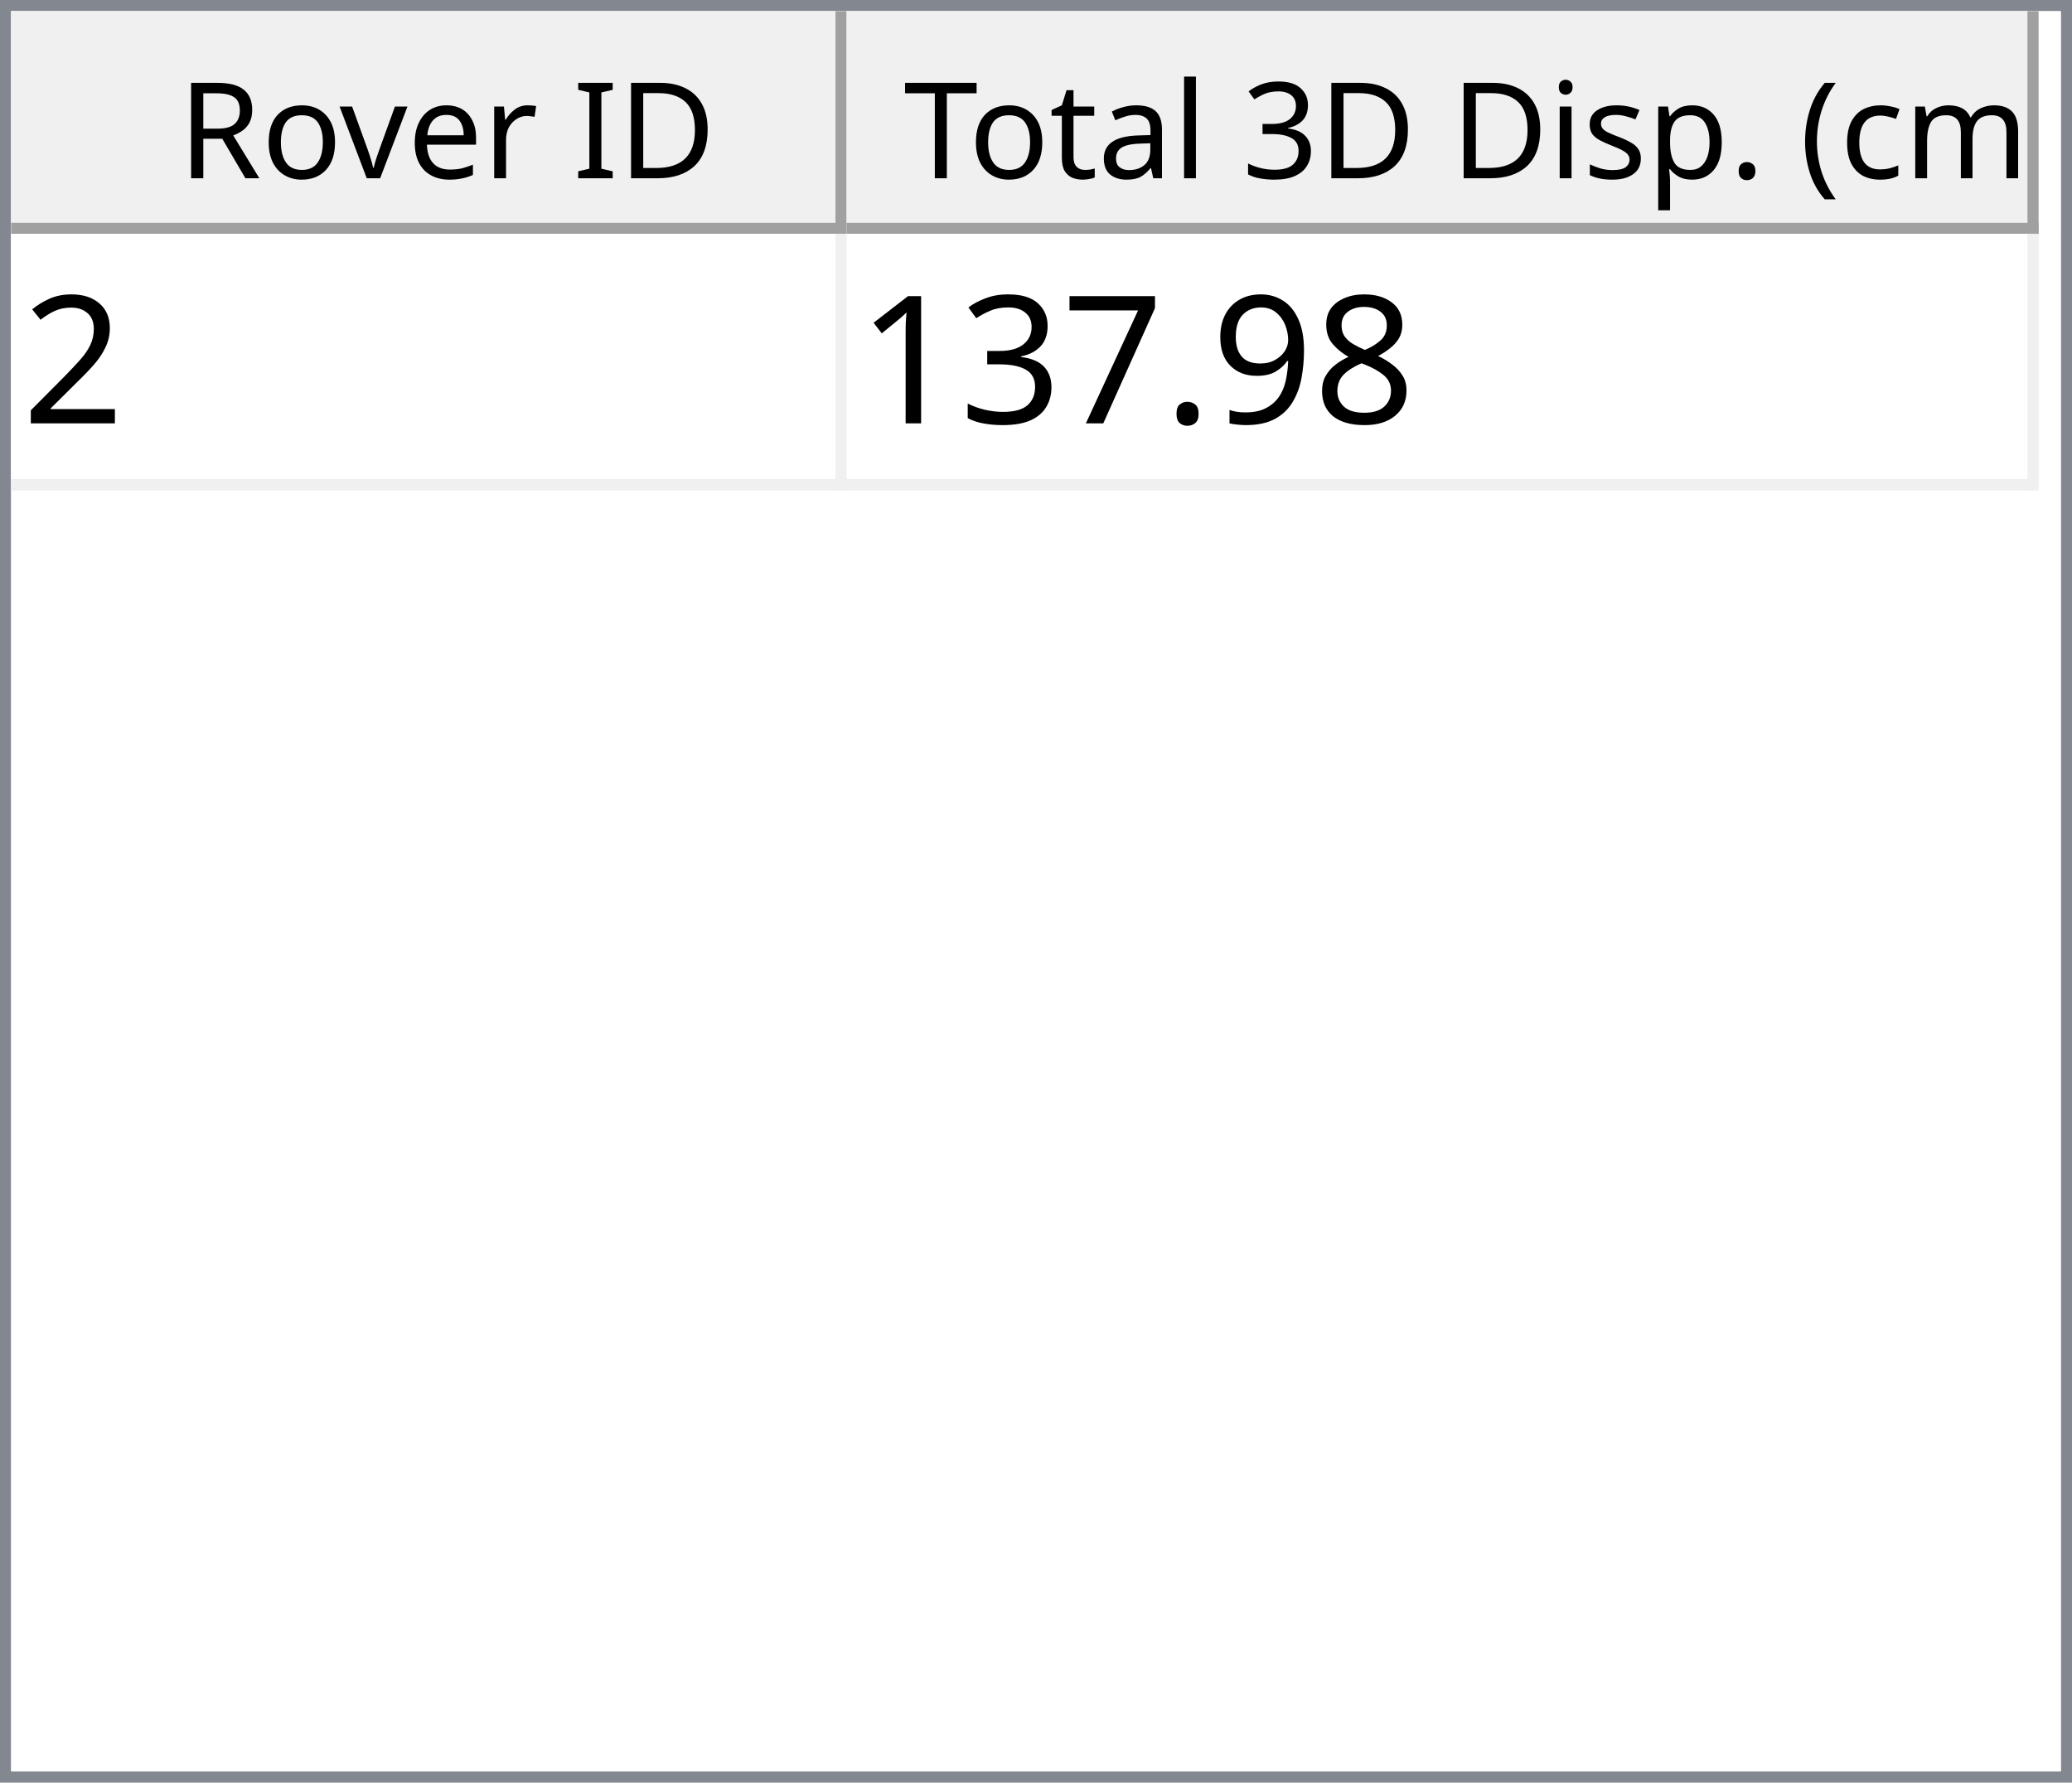
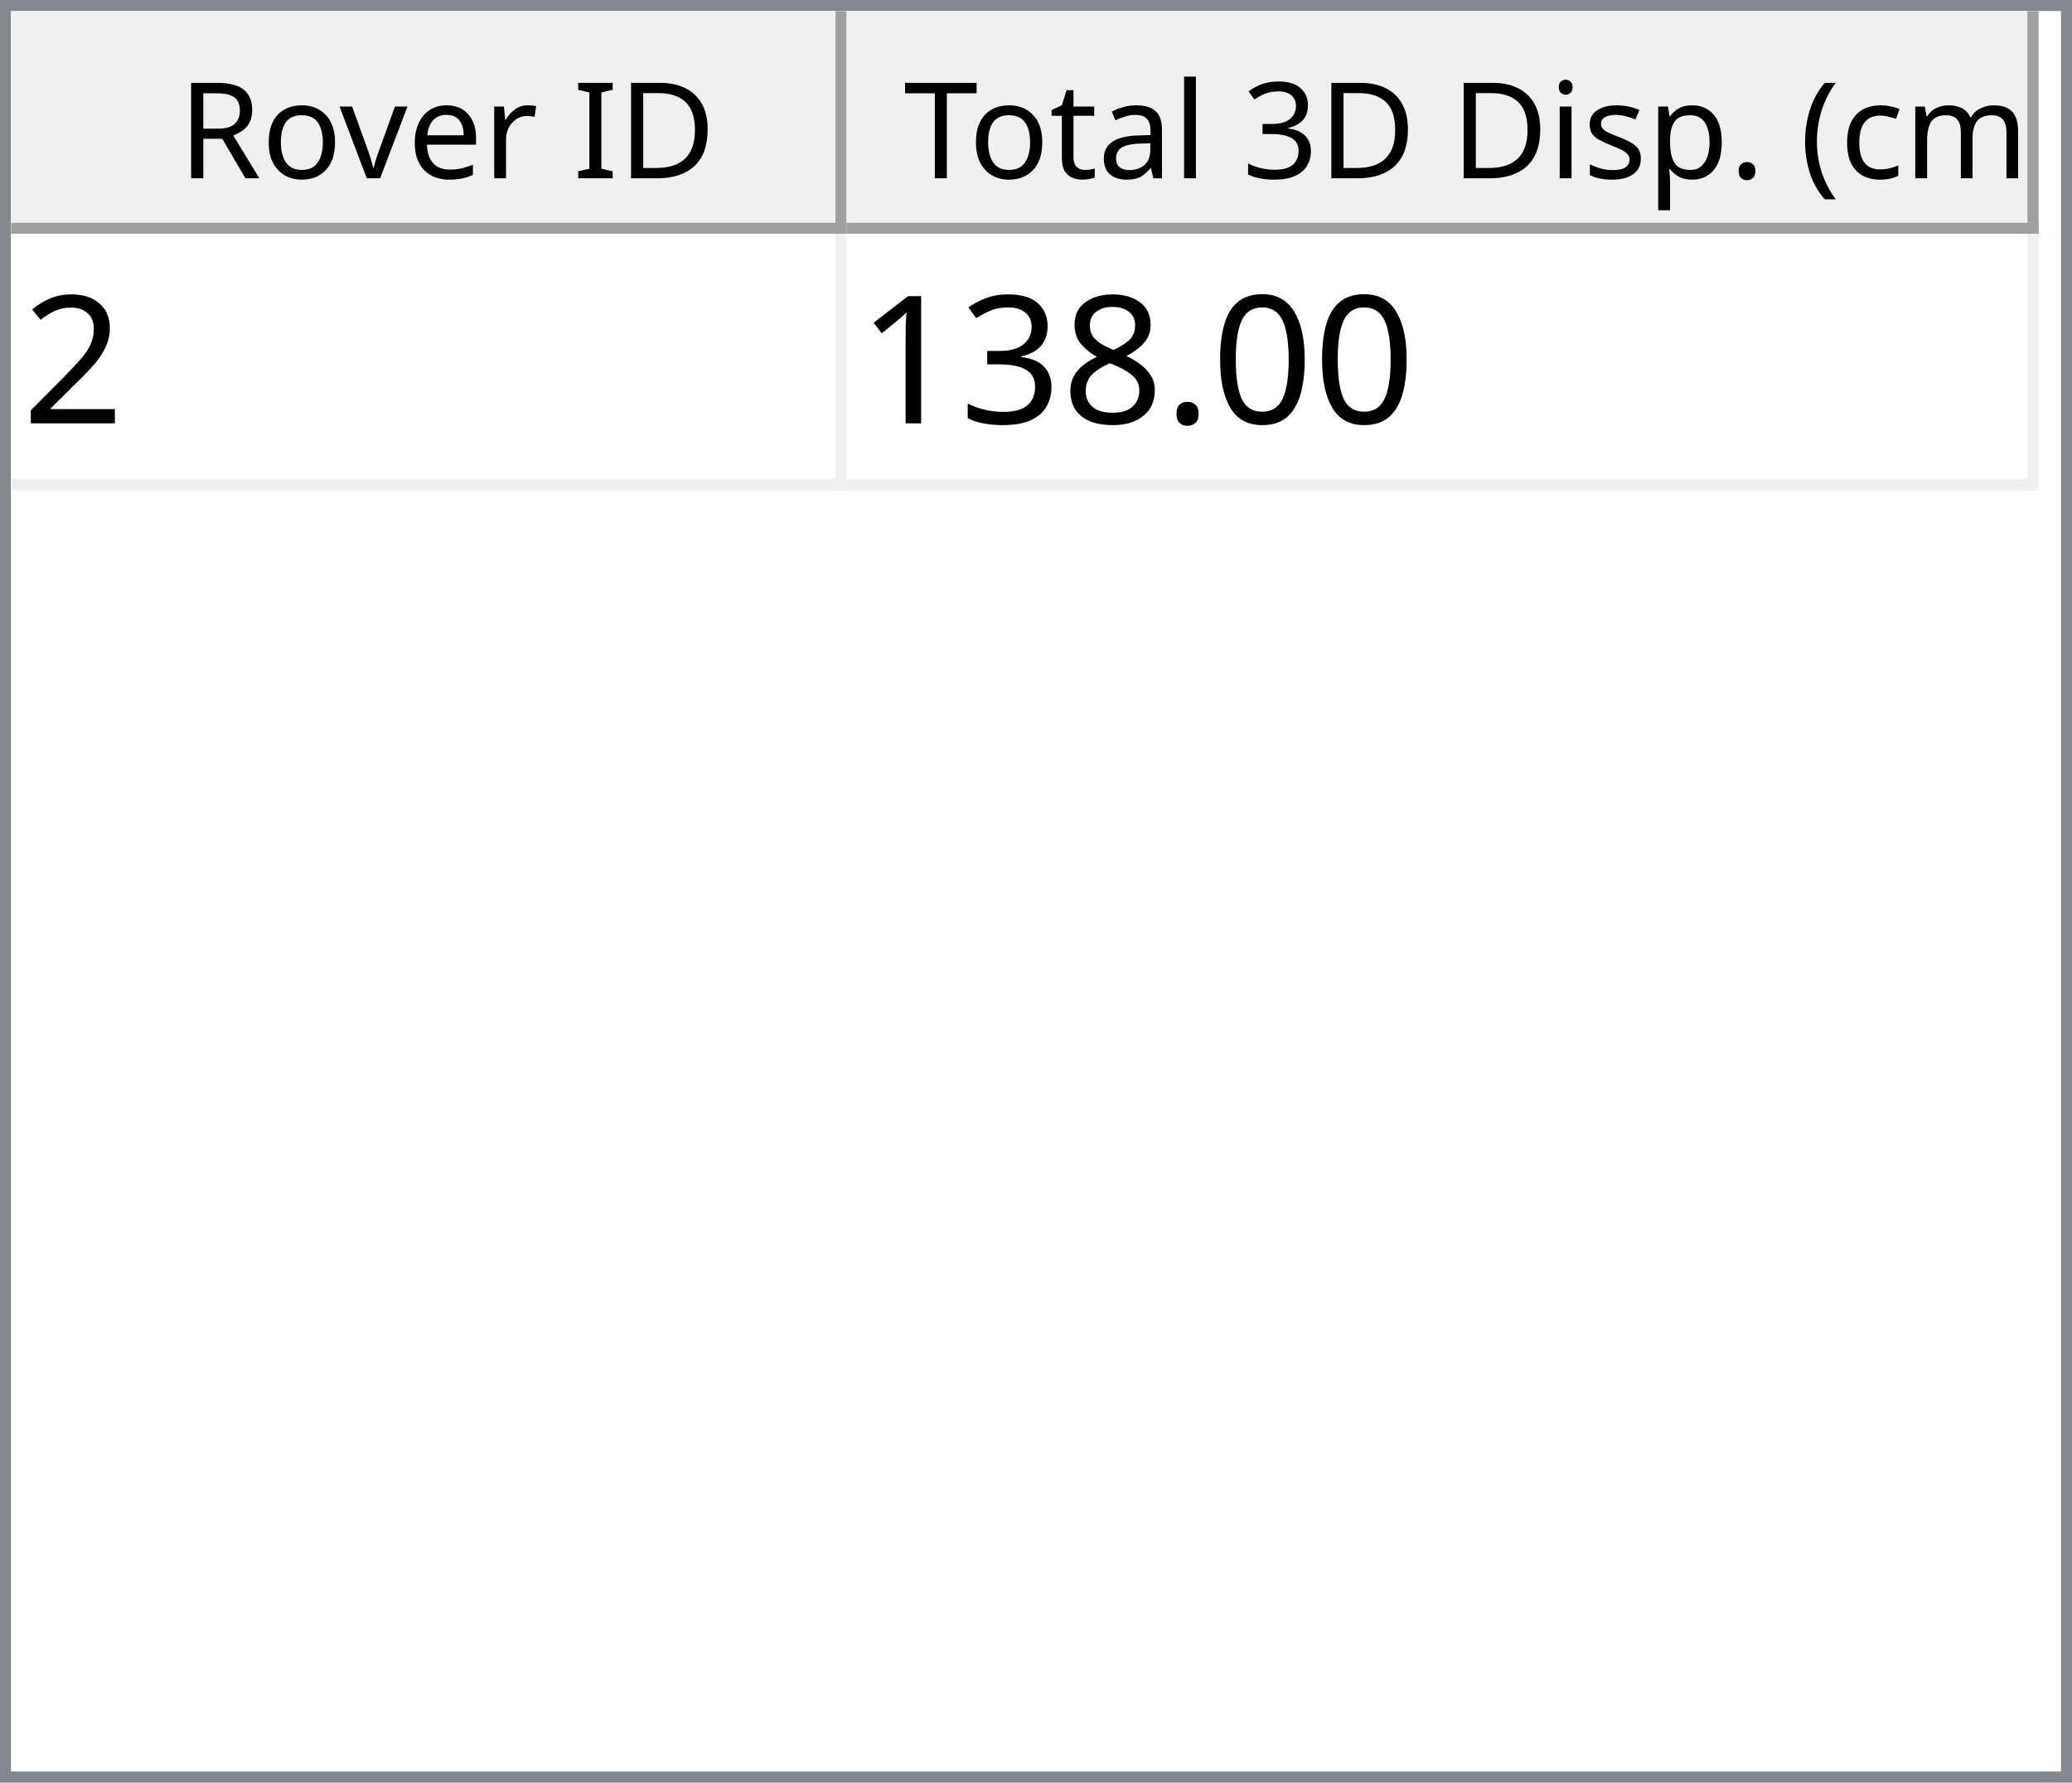
<svg xmlns="http://www.w3.org/2000/svg" style="fill-opacity:1; color-rendering:auto; color-interpolation:auto; text-rendering:auto; stroke:black; stroke-linecap:square; stroke-miterlimit:10; shape-rendering:auto; stroke-opacity:1; fill:black; stroke-dasharray:none; font-weight:normal; stroke-width:1; font-family:'Dialog'; font-style:normal; stroke-linejoin:miter; font-size:12px; stroke-dashoffset:0; image-rendering:auto;" width="186" height="160">
  <defs id="genericDefs" />
  <g>
    <defs id="defs1">
      <clipPath clipPathUnits="userSpaceOnUse" id="clipPath1">
        <path d="M0 0 L186 0 L186 160 L0 160 L0 0 Z" />
      </clipPath>
      <clipPath clipPathUnits="userSpaceOnUse" id="clipPath2">
        <path d="M0 0 L0 160 L186 160 L186 0 Z" />
      </clipPath>
      <clipPath clipPathUnits="userSpaceOnUse" id="clipPath3">
        <path d="M0 0 L0 20 L184 20 L184 0 Z" />
      </clipPath>
      <clipPath clipPathUnits="userSpaceOnUse" id="clipPath4">
        <path d="M0 0 L0 20 L75 20 L75 0 Z" />
      </clipPath>
      <clipPath clipPathUnits="userSpaceOnUse" id="clipPath5">
        <path d="M1 1 L1 19 L74 19 L74 1 Z" />
      </clipPath>
      <clipPath clipPathUnits="userSpaceOnUse" id="clipPath6">
        <path d="M0 0 L0 18 L73 18 L73 0 Z" />
      </clipPath>
      <clipPath clipPathUnits="userSpaceOnUse" id="clipPath7">
        <path d="M-0.5 -0.5 L-0.5 19.5 L74.5 19.5 L74.5 -0.5 Z" />
      </clipPath>
      <clipPath clipPathUnits="userSpaceOnUse" id="clipPath8">
        <path d="M0 0 L0 20 L107 20 L107 0 Z" />
      </clipPath>
      <clipPath clipPathUnits="userSpaceOnUse" id="clipPath9">
        <path d="M1 1 L1 19 L106 19 L106 1 Z" />
      </clipPath>
      <clipPath clipPathUnits="userSpaceOnUse" id="clipPath10">
        <path d="M0 0 L0 18 L105 18 L105 0 Z" />
      </clipPath>
      <clipPath clipPathUnits="userSpaceOnUse" id="clipPath11">
        <path d="M-0.5 -0.5 L-0.5 19.5 L106.5 19.5 L106.5 -0.5 Z" />
      </clipPath>
      <clipPath clipPathUnits="userSpaceOnUse" id="clipPath12">
        <path d="M0 0 L0 138 L184 138 L184 0 Z" />
      </clipPath>
      <clipPath clipPathUnits="userSpaceOnUse" id="clipPath13">
        <path d="M0 0 L0 23 L182 23 L182 0 Z" />
      </clipPath>
      <clipPath clipPathUnits="userSpaceOnUse" id="clipPath14">
        <path d="M-0.5 -0.5 L-0.5 22.5 L181.5 22.5 L181.5 -0.5 Z" />
      </clipPath>
      <clipPath clipPathUnits="userSpaceOnUse" id="clipPath15">
        <path d="M0 0 L0 22 L74 22 L74 0 Z" />
      </clipPath>
      <clipPath clipPathUnits="userSpaceOnUse" id="clipPath16">
        <path d="M0 0 L0 22 L106 22 L106 0 Z" />
      </clipPath>
      <font horiz-adv-x="64.551" id="font1">
        <font-face ascent="107.91" descent="25.098" units-per-em="100" style="font-style:normal; font-family:Segoe UI; font-weight:normal;" />
        <missing-glyph horiz-adv-x="64.551" d="M8.109 0 L8.109 68.266 L56.453 68.266 L56.453 0 L8.109 0 ZM15.328 7.234 L49.219 7.234 L49.219 61.031 L15.328 61.031 L15.328 7.234 Z" />
        <glyph unicode="D" horiz-adv-x="70.117" d="M9.188 0 L9.188 70.016 L28.516 70.016 Q65.531 70.016 65.531 35.891 Q65.531 19.672 55.25 9.836 Q44.969 0 27.734 0 L9.188 0 ZM17.391 62.594 L17.391 7.422 L27.828 7.422 Q41.609 7.422 49.273 14.797 Q56.938 22.172 56.938 35.688 Q56.938 62.594 28.328 62.594 L17.391 62.594 Z" />
        <glyph unicode="I" horiz-adv-x="26.611" d="M17.391 0 L9.188 0 L9.188 70.016 L17.391 70.016 L17.391 0 Z" />
        <glyph unicode=" " horiz-adv-x="27.393" d="" />
        <glyph unicode="r" horiz-adv-x="34.766" d="M34.188 41.891 Q32.078 43.5 28.125 43.5 Q23 43.5 19.555 38.672 Q16.109 33.844 16.109 25.484 L16.109 0 L8.109 0 L8.109 50 L16.109 50 L16.109 39.703 L16.312 39.703 Q18.016 44.969 21.531 47.922 Q25.047 50.875 29.391 50.875 Q32.516 50.875 34.188 50.203 L34.188 41.891 Z" />
        <glyph unicode="e" horiz-adv-x="52.295" d="M48.297 23 L12.984 23 Q13.188 14.656 17.484 10.109 Q21.781 5.562 29.297 5.562 Q37.75 5.562 44.828 11.141 L44.828 3.609 Q38.234 -1.172 27.391 -1.172 Q16.797 -1.172 10.742 5.641 Q4.688 12.453 4.688 24.812 Q4.688 36.469 11.305 43.82 Q17.922 51.172 27.734 51.172 Q37.547 51.172 42.922 44.828 Q48.297 38.484 48.297 27.203 L48.297 23 ZM40.094 29.781 Q40.047 36.719 36.75 40.578 Q33.453 44.438 27.594 44.438 Q21.922 44.438 17.969 40.383 Q14.016 36.328 13.094 29.781 L40.094 29.781 Z" />
        <glyph unicode="v" horiz-adv-x="47.9" d="M47.406 50 L27.484 0 L19.625 0 L0.688 50 L9.469 50 L22.172 13.672 Q23.578 9.672 23.922 6.688 L24.125 6.688 Q24.609 10.453 25.688 13.484 L38.969 50 L47.406 50 Z" />
        <glyph unicode="o" horiz-adv-x="58.594" d="M29 -1.172 Q17.922 -1.172 11.305 5.836 Q4.688 12.844 4.688 24.422 Q4.688 37.016 11.57 44.094 Q18.453 51.172 30.172 51.172 Q41.359 51.172 47.633 44.289 Q53.906 37.406 53.906 25.203 Q53.906 13.234 47.141 6.031 Q40.375 -1.172 29 -1.172 ZM29.594 44.438 Q21.875 44.438 17.383 39.188 Q12.891 33.938 12.891 24.703 Q12.891 15.828 17.43 10.695 Q21.969 5.562 29.594 5.562 Q37.359 5.562 41.531 10.594 Q45.703 15.625 45.703 24.906 Q45.703 34.281 41.531 39.359 Q37.359 44.438 29.594 44.438 Z" />
        <glyph unicode="R" horiz-adv-x="59.814" d="M59.375 0 L49.609 0 L37.891 19.625 Q36.281 22.359 34.766 24.289 Q33.25 26.219 31.664 27.438 Q30.078 28.656 28.25 29.219 Q26.422 29.781 24.125 29.781 L17.391 29.781 L17.391 0 L9.188 0 L9.188 70.016 L30.078 70.016 Q34.672 70.016 38.555 68.867 Q42.438 67.719 45.289 65.375 Q48.141 63.031 49.758 59.547 Q51.375 56.062 51.375 51.375 Q51.375 47.703 50.273 44.656 Q49.172 41.609 47.148 39.211 Q45.125 36.812 42.266 35.133 Q39.406 33.453 35.844 32.516 L35.844 32.328 Q37.594 31.547 38.891 30.547 Q40.188 29.547 41.359 28.18 Q42.531 26.812 43.68 25.078 Q44.828 23.344 46.234 21.047 L59.375 0 ZM17.391 62.594 L17.391 37.203 L28.516 37.203 Q31.594 37.203 34.203 38.133 Q36.812 39.062 38.719 40.797 Q40.625 42.531 41.703 45.047 Q42.781 47.562 42.781 50.688 Q42.781 56.297 39.141 59.445 Q35.5 62.594 28.609 62.594 L17.391 62.594 Z" />
        <glyph unicode=")" horiz-adv-x="30.176" d="M8.297 -15.922 L1.172 -15.922 Q16.406 2.344 16.406 26.812 Q16.406 51.469 1.078 70.016 L8.297 70.016 Q23.531 52.156 23.531 26.703 Q23.531 1.375 8.297 -15.922 Z" />
        <glyph unicode="m" horiz-adv-x="86.133" d="M79.109 0 L71.094 0 L71.094 28.719 Q71.094 37.016 68.531 40.727 Q65.969 44.438 59.906 44.438 Q54.781 44.438 51.195 39.75 Q47.609 35.062 47.609 28.516 L47.609 0 L39.594 0 L39.594 29.688 Q39.594 44.438 28.219 44.438 Q22.953 44.438 19.531 40.016 Q16.109 35.594 16.109 28.516 L16.109 0 L8.109 0 L8.109 50 L16.109 50 L16.109 42.094 L16.312 42.094 Q21.625 51.172 31.844 51.172 Q36.969 51.172 40.773 48.312 Q44.578 45.453 46 40.828 Q51.562 51.172 62.594 51.172 Q79.109 51.172 79.109 30.812 L79.109 0 Z" />
        <glyph unicode="c" horiz-adv-x="46.191" d="M42.188 2.297 Q36.422 -1.172 28.516 -1.172 Q17.828 -1.172 11.258 5.789 Q4.688 12.75 4.688 23.828 Q4.688 36.188 11.766 43.68 Q18.844 51.172 30.672 51.172 Q37.25 51.172 42.281 48.734 L42.281 40.531 Q36.719 44.438 30.375 44.438 Q22.703 44.438 17.797 38.945 Q12.891 33.453 12.891 24.516 Q12.891 15.719 17.508 10.641 Q22.125 5.562 29.891 5.562 Q36.422 5.562 42.188 9.906 L42.188 2.297 Z" />
        <glyph unicode="(" horiz-adv-x="30.176" d="M29.109 -15.922 L21.969 -15.922 Q6.844 1.375 6.844 26.703 Q6.844 52.156 21.969 70.016 L29.203 70.016 Q13.875 51.469 13.875 26.812 Q13.875 2.344 29.109 -15.922 Z" />
        <glyph unicode="." horiz-adv-x="21.68" d="M10.891 -1.078 Q8.641 -1.078 7.055 0.539 Q5.469 2.156 5.469 4.391 Q5.469 6.641 7.055 8.273 Q8.641 9.906 10.891 9.906 Q13.188 9.906 14.797 8.273 Q16.406 6.641 16.406 4.391 Q16.406 2.156 14.797 0.539 Q13.188 -1.078 10.891 -1.078 Z" />
        <glyph unicode="p" horiz-adv-x="58.789" d="M16.312 7.234 L16.109 7.234 L16.109 -23 L8.109 -23 L8.109 50 L16.109 50 L16.109 41.219 L16.312 41.219 Q22.219 51.172 33.594 51.172 Q43.266 51.172 48.688 44.461 Q54.109 37.75 54.109 26.469 Q54.109 13.922 48 6.375 Q41.891 -1.172 31.297 -1.172 Q21.578 -1.172 16.312 7.234 ZM16.109 27.391 L16.109 20.406 Q16.109 14.203 20.141 9.883 Q24.172 5.562 30.375 5.562 Q37.641 5.562 41.773 11.133 Q45.906 16.703 45.906 26.609 Q45.906 34.969 42.047 39.703 Q38.188 44.438 31.594 44.438 Q24.609 44.438 20.359 39.578 Q16.109 34.719 16.109 27.391 Z" />
        <glyph unicode="s" horiz-adv-x="42.432" d="M5.078 1.812 L5.078 10.406 Q11.625 5.562 19.484 5.562 Q30.031 5.562 30.031 12.594 Q30.031 14.594 29.125 15.992 Q28.219 17.391 26.68 18.461 Q25.141 19.531 23.07 20.383 Q21 21.234 18.609 22.172 Q15.281 23.484 12.766 24.828 Q10.25 26.172 8.57 27.859 Q6.891 29.547 6.031 31.695 Q5.172 33.844 5.172 36.719 Q5.172 40.234 6.789 42.945 Q8.406 45.656 11.086 47.484 Q13.766 49.312 17.211 50.242 Q20.656 51.172 24.312 51.172 Q30.812 51.172 35.938 48.922 L35.938 40.828 Q30.422 44.438 23.25 44.438 Q21 44.438 19.195 43.922 Q17.391 43.406 16.094 42.477 Q14.797 41.547 14.086 40.258 Q13.375 38.969 13.375 37.406 Q13.375 35.453 14.086 34.133 Q14.797 32.812 16.164 31.789 Q17.531 30.766 19.484 29.938 Q21.438 29.109 23.922 28.125 Q27.25 26.859 29.883 25.516 Q32.516 24.172 34.375 22.484 Q36.234 20.797 37.234 18.602 Q38.234 16.406 38.234 13.375 Q38.234 9.672 36.602 6.938 Q34.969 4.203 32.234 2.398 Q29.5 0.594 25.93 -0.289 Q22.359 -1.172 18.453 -1.172 Q10.75 -1.172 5.078 1.812 Z" />
        <glyph unicode="i" horiz-adv-x="24.219" d="M12.203 62.703 Q10.062 62.703 8.547 64.164 Q7.031 65.625 7.031 67.875 Q7.031 70.125 8.547 71.609 Q10.062 73.094 12.203 73.094 Q14.406 73.094 15.945 71.609 Q17.484 70.125 17.484 67.875 Q17.484 65.719 15.945 64.211 Q14.406 62.703 12.203 62.703 ZM16.109 0 L8.109 0 L8.109 50 L16.109 50 L16.109 0 Z" />
        <glyph unicode="3" horiz-adv-x="53.906" d="M46.531 19.828 Q46.531 15.094 44.75 11.211 Q42.969 7.328 39.719 4.57 Q36.469 1.812 31.93 0.297 Q27.391 -1.219 21.922 -1.219 Q11.922 -1.219 6 2.594 L6 11.188 Q13.094 5.609 22.219 5.609 Q25.875 5.609 28.828 6.539 Q31.781 7.469 33.906 9.227 Q36.031 10.984 37.18 13.477 Q38.328 15.969 38.328 19.094 Q38.328 32.812 18.797 32.812 L12.984 32.812 L12.984 39.594 L18.5 39.594 Q35.797 39.594 35.797 52.484 Q35.797 64.406 22.609 64.406 Q15.188 64.406 8.688 59.422 L8.688 67.188 Q15.375 71.188 24.609 71.188 Q29 71.188 32.57 69.969 Q36.141 68.75 38.68 66.555 Q41.219 64.359 42.609 61.281 Q44 58.203 44 54.5 Q44 40.672 30.031 36.719 L30.031 36.531 Q33.594 36.141 36.625 34.797 Q39.656 33.453 41.852 31.305 Q44.047 29.156 45.289 26.25 Q46.531 23.344 46.531 19.828 Z" />
        <glyph unicode="l" horiz-adv-x="24.219" d="M16.109 0 L8.109 0 L8.109 74.031 L16.109 74.031 L16.109 0 Z" />
        <glyph unicode="a" horiz-adv-x="50.879" d="M43.891 0 L35.891 0 L35.891 7.812 L35.688 7.812 Q30.469 -1.172 20.312 -1.172 Q12.844 -1.172 8.617 2.781 Q4.391 6.734 4.391 13.281 Q4.391 27.297 20.906 29.594 L35.891 31.688 Q35.891 44.438 25.594 44.438 Q16.547 44.438 9.281 38.281 L9.281 46.484 Q16.656 51.172 26.266 51.172 Q43.891 51.172 43.891 32.516 L43.891 0 ZM35.891 25.297 L23.828 23.641 Q18.266 22.859 15.43 20.875 Q12.594 18.891 12.594 13.875 Q12.594 10.203 15.211 7.883 Q17.828 5.562 22.172 5.562 Q28.125 5.562 32.008 9.742 Q35.891 13.922 35.891 20.312 L35.891 25.297 Z" />
        <glyph unicode="t" horiz-adv-x="33.887" d="M31.297 0.484 Q28.469 -1.078 23.828 -1.078 Q10.688 -1.078 10.688 13.578 L10.688 43.172 L2.094 43.172 L2.094 50 L10.688 50 L10.688 62.203 L18.703 64.797 L18.703 50 L31.297 50 L31.297 43.172 L18.703 43.172 L18.703 14.984 Q18.703 9.969 20.414 7.82 Q22.125 5.672 26.078 5.672 Q29.109 5.672 31.297 7.328 L31.297 0.484 Z" />
        <glyph unicode="T" horiz-adv-x="52.393" d="M50.594 62.594 L30.375 62.594 L30.375 0 L22.172 0 L22.172 62.594 L2 62.594 L2 70.016 L50.594 70.016 L50.594 62.594 Z" />
      </font>
      <font horiz-adv-x="75.0" id="font2">
        <font-face ascent="100.537" descent="21.973" units-per-em="100" style="font-style:normal; font-family:sans-serif; font-weight:normal;" />
        <missing-glyph horiz-adv-x="75.0" d="M12.5 0 L12.5 62.5 L62.5 62.5 L62.5 0 L12.5 0 ZM14.062 1.562 L60.938 1.562 L60.938 60.938 L14.062 60.938 L14.062 1.562 Z" />
        <glyph unicode="2" horiz-adv-x="55.615" d="M50.344 8.453 L50.344 0 L3.031 0 Q2.938 3.172 4.047 6.109 Q5.859 10.938 9.836 15.625 Q13.812 20.312 21.344 26.469 Q33.016 36.031 37.117 41.625 Q41.219 47.219 41.219 52.203 Q41.219 57.422 37.477 61.008 Q33.734 64.594 27.734 64.594 Q21.391 64.594 17.578 60.789 Q13.766 56.984 13.719 50.25 L4.688 51.172 Q5.609 61.281 11.664 66.578 Q17.719 71.875 27.938 71.875 Q38.234 71.875 44.242 66.164 Q50.25 60.453 50.25 52 Q50.25 47.703 48.492 43.555 Q46.734 39.406 42.656 34.812 Q38.578 30.219 29.109 22.219 Q21.188 15.578 18.945 13.211 Q16.703 10.844 15.234 8.453 L50.344 8.453 Z" />
+         <glyph unicode="0" horiz-adv-x="55.615" d="M4.156 35.297 Q4.156 48 6.766 55.742 Q9.375 63.484 14.523 67.68 Q19.672 71.875 27.484 71.875 Q33.25 71.875 37.594 69.555 Q41.938 67.234 44.773 62.867 Q47.609 58.5 49.219 52.227 Q50.828 45.953 50.828 35.297 Q50.828 22.703 48.242 14.969 Q45.656 7.234 40.508 3.008 Q35.359 -1.219 27.484 -1.219 Q17.141 -1.219 11.234 6.203 Q4.156 15.141 4.156 35.297 ZM13.188 35.297 Q13.188 17.672 17.312 11.836 Q21.438 6 27.484 6 Q33.547 6 37.672 11.859 Q41.797 17.719 41.797 35.297 Q41.797 52.984 37.672 58.789 Q33.547 64.594 27.391 64.594 Q21.344 64.594 17.719 59.469 Q13.188 52.938 13.188 35.297 Z" />
+         <glyph unicode="." horiz-adv-x="27.783" d="M9.078 0 L9.078 10.016 L19.094 10.016 L19.094 0 L9.078 0 Z" />
        <glyph unicode="8" horiz-adv-x="55.615" d="M17.672 38.812 Q12.203 40.828 9.57 44.539 Q6.938 48.25 6.938 53.422 Q6.938 61.234 12.555 66.555 Q18.172 71.875 27.484 71.875 Q36.859 71.875 42.578 66.43 Q48.297 60.984 48.297 53.172 Q48.297 48.188 45.68 44.508 Q43.062 40.828 37.75 38.812 Q44.344 36.672 47.781 31.883 Q51.219 27.094 51.219 20.453 Q51.219 11.281 44.727 5.031 Q38.234 -1.219 27.641 -1.219 Q17.047 -1.219 10.547 5.055 Q4.047 11.328 4.047 20.703 Q4.047 27.688 7.594 32.398 Q11.141 37.109 17.672 38.812 ZM15.922 53.719 Q15.922 48.641 19.195 45.414 Q22.469 42.188 27.688 42.188 Q32.766 42.188 36.016 45.383 Q39.266 48.578 39.266 53.219 Q39.266 58.062 35.914 61.359 Q32.562 64.656 27.594 64.656 Q22.562 64.656 19.242 61.43 Q15.922 58.203 15.922 53.719 ZM13.094 20.656 Q13.094 16.891 14.875 13.375 Q16.656 9.859 20.172 7.93 Q23.688 6 27.734 6 Q34.031 6 38.133 10.055 Q42.234 14.109 42.234 20.359 Q42.234 26.703 38.016 30.859 Q33.797 35.016 27.438 35.016 Q21.234 35.016 17.164 30.914 Q13.094 26.812 13.094 20.656 Z" />
-         <glyph unicode="9" horiz-adv-x="55.615" d="M5.469 16.547 L13.922 17.328 Q14.984 11.375 18.016 8.688 Q21.047 6 25.781 6 Q29.828 6 32.883 7.859 Q35.938 9.719 37.891 12.82 Q39.844 15.922 41.164 21.195 Q42.484 26.469 42.484 31.938 Q42.484 32.516 42.438 33.688 Q39.797 29.5 35.234 26.883 Q30.672 24.266 25.344 24.266 Q16.453 24.266 10.305 30.711 Q4.156 37.156 4.156 47.703 Q4.156 58.594 10.578 65.234 Q17 71.875 26.656 71.875 Q33.641 71.875 39.43 68.117 Q45.219 64.359 48.219 57.398 Q51.219 50.438 51.219 37.25 Q51.219 23.531 48.242 15.406 Q45.266 7.281 39.383 3.031 Q33.5 -1.219 25.594 -1.219 Q17.188 -1.219 11.867 3.445 Q6.547 8.109 5.469 16.547 ZM41.453 48.141 Q41.453 55.719 37.43 60.156 Q33.406 64.594 27.734 64.594 Q21.875 64.594 17.531 59.812 Q13.188 55.031 13.188 47.406 Q13.188 40.578 17.312 36.305 Q21.438 32.031 27.484 32.031 Q33.594 32.031 37.523 36.305 Q41.453 40.578 41.453 48.141 Z" />
-         <glyph unicode="." horiz-adv-x="27.783" d="M9.078 0 L9.078 10.016 L19.094 10.016 L19.094 0 L9.078 0 Z" />
-         <glyph unicode="7" horiz-adv-x="55.615" d="M4.734 62.203 L4.734 70.656 L51.078 70.656 L51.078 63.812 Q44.234 56.547 37.523 44.484 Q30.812 32.422 27.156 19.672 Q24.516 10.688 23.781 0 L14.75 0 Q14.891 8.453 18.062 20.414 Q21.234 32.375 27.172 43.484 Q33.109 54.594 39.797 62.203 L4.734 62.203 Z" />
        <glyph unicode="3" horiz-adv-x="55.615" d="M4.203 18.891 L12.984 20.062 Q14.5 12.594 18.141 9.297 Q21.781 6 27 6 Q33.203 6 37.477 10.297 Q41.75 14.594 41.75 20.953 Q41.75 27 37.797 30.93 Q33.844 34.859 27.734 34.859 Q25.25 34.859 21.531 33.891 L22.516 41.609 Q23.391 41.5 23.922 41.5 Q29.547 41.5 34.039 44.43 Q38.531 47.359 38.531 53.469 Q38.531 58.297 35.258 61.477 Q31.984 64.656 26.812 64.656 Q21.688 64.656 18.266 61.43 Q14.844 58.203 13.875 51.766 L5.078 53.328 Q6.688 62.156 12.398 67.016 Q18.109 71.875 26.609 71.875 Q32.469 71.875 37.398 69.359 Q42.328 66.844 44.945 62.5 Q47.562 58.156 47.562 53.266 Q47.562 48.641 45.07 44.828 Q42.578 41.016 37.703 38.766 Q44.047 37.312 47.562 32.695 Q51.078 28.078 51.078 21.141 Q51.078 11.766 44.242 5.25 Q37.406 -1.266 26.953 -1.266 Q17.531 -1.266 11.305 4.352 Q5.078 9.969 4.203 18.891 Z" />
        <glyph unicode="1" horiz-adv-x="55.615" d="M37.25 0 L28.469 0 L28.469 56 Q25.297 52.984 20.141 49.953 Q14.984 46.922 10.891 45.406 L10.891 53.906 Q18.266 57.375 23.781 62.305 Q29.297 67.234 31.594 71.875 L37.25 71.875 L37.25 0 Z" />
      </font>
    </defs>
    <g style="fill:white; stroke:white;">
      <rect x="0" y="0" width="186" style="clip-path:url(#clipPath1); stroke:none;" height="160" />
    </g>
    <g style="fill:white; text-rendering:optimizeSpeed; color-rendering:optimizeSpeed; image-rendering:optimizeSpeed; shape-rendering:crispEdges; stroke:white; color-interpolation:sRGB;">
      <rect x="0" width="186" height="160" y="0" style="stroke:none;" />
      <path style="stroke:none;" d="M0 160 L186 160 L186 0 L0 0 Z" />
    </g>
    <g style="fill:rgb(240,240,240); font-family:'Segoe UI'; stroke:rgb(240,240,240);">
      <rect x="0" y="0" width="186" style="clip-path:url(#clipPath2); stroke:none;" height="160" />
    </g>
    <g style="fill:rgb(130,135,144); font-family:'Segoe UI'; stroke:rgb(130,135,144);">
      <path d="M0 0 L186 0 L186 160 L0 160 L0 0 ZM1 1 L185 1 L185 159 L1 159 L1 1 Z" style="fill-rule:evenodd; clip-path:url(#clipPath2); stroke:none;" />
    </g>
    <g style="fill:white; font-family:'Segoe UI'; stroke:white;" transform="translate(1,1)">
      <rect x="0" y="0" width="184" style="clip-path:url(#clipPath3); stroke:none;" height="20" />
    </g>
    <g style="fill:rgb(240,240,240); font-family:'Segoe UI'; stroke:rgb(240,240,240);" transform="translate(1,1)">
      <rect x="0" y="0" width="75" style="clip-path:url(#clipPath4); stroke:none;" height="20" />
    </g>
    <g style="font-family:'Segoe UI';" transform="translate(2,2)">
      <text x="14" xml:space="preserve" y="14" style="clip-path:url(#clipPath6); stroke:none;">Rover ID</text>
    </g>
    <g style="fill:rgb(160,160,160); font-family:'Segoe UI'; stroke:rgb(160,160,160); stroke-linejoin:bevel;" transform="translate(1.5,1.5)">
      <line x1="74" x2="74" y1="0" style="fill:none; clip-path:url(#clipPath7);" y2="19" />
    </g>
    <g style="fill:rgb(160,160,160); font-family:'Segoe UI'; stroke:rgb(160,160,160); stroke-linejoin:bevel;" transform="matrix(1,0,0,1,1,1) translate(0.5,0.5)">
      <line x1="0" x2="74" y1="19" style="fill:none; clip-path:url(#clipPath7);" y2="19" />
    </g>
    <g style="fill:rgb(240,240,240); font-family:'Segoe UI'; stroke:rgb(240,240,240);" transform="translate(76,1)">
      <rect x="0" y="0" width="107" style="clip-path:url(#clipPath8); stroke:none;" height="20" />
    </g>
    <g style="font-family:'Segoe UI';" transform="translate(77,2)">
      <text x="1" xml:space="preserve" y="14" style="clip-path:url(#clipPath10); stroke:none;"> Total 3D Disp. (cm)</text>
    </g>
    <g style="fill:rgb(160,160,160); font-family:'Segoe UI'; stroke:rgb(160,160,160); stroke-linejoin:bevel;" transform="translate(76.5,1.5)">
      <line x1="106" x2="106" y1="0" style="fill:none; clip-path:url(#clipPath11);" y2="19" />
    </g>
    <g style="fill:rgb(160,160,160); font-family:'Segoe UI'; stroke:rgb(160,160,160); stroke-linejoin:bevel;" transform="matrix(1,0,0,1,76,1) translate(0.5,0.5)">
      <line x1="0" x2="106" y1="19" style="fill:none; clip-path:url(#clipPath11);" y2="19" />
    </g>
    <g style="fill:white; font-family:'Segoe UI'; stroke:white;" transform="translate(1,21)">
      <rect x="0" y="0" width="184" style="clip-path:url(#clipPath12); stroke:none;" height="138" />
    </g>
    <g style="fill:rgb(240,240,240); font-size:16px; font-family:sans-serif; stroke:rgb(240,240,240);" transform="translate(1,21)">
      <rect x="0" y="0" width="182" style="clip-path:url(#clipPath13); stroke:none;" height="23" />
      <line transform="translate(0.5,0.5)" x1="0" x2="181" y1="22" style="clip-path:url(#clipPath14); fill:none; stroke-linejoin:bevel;" y2="22" />
    </g>
    <g transform="matrix(1,0,0,1,1,21) translate(0.5,0.5)" style="fill:rgb(240,240,240); font-size:16px; font-family:sans-serif; stroke:rgb(240,240,240); stroke-linejoin:bevel;">
      <line x1="74" x2="74" y1="0" style="fill:none; clip-path:url(#clipPath14);" y2="22" />
    </g>
    <g transform="matrix(1,0,0,1,1,21) translate(0.5,0.5)" style="fill:rgb(240,240,240); font-size:16px; font-family:sans-serif; stroke:rgb(240,240,240); stroke-linejoin:bevel;">
      <line x1="181" x2="181" y1="0" style="fill:none; clip-path:url(#clipPath14);" y2="22" />
    </g>
    <g style="fill:white; font-size:16px; font-family:sans-serif; stroke:white;" transform="matrix(1,0,0,1,1,21)">
      <rect x="0" y="0" width="74" style="clip-path:url(#clipPath15); stroke:none;" height="22" />
      <text x="1" y="17" style="fill:black; clip-path:url(#clipPath15); stroke:none;" xml:space="preserve">2</text>
    </g>
    <g style="fill:white; font-size:16px; font-family:sans-serif; stroke:white;" transform="matrix(1,0,0,1,1,21) translate(75,0)">
      <rect x="0" y="0" width="106" style="clip-path:url(#clipPath16); stroke:none;" height="22" />
-       <text x="1" y="17" style="fill:black; clip-path:url(#clipPath16); stroke:none;" xml:space="preserve">137.98</text>
+       <text x="1" y="17" style="fill:black; clip-path:url(#clipPath16); stroke:none;" xml:space="preserve">138.00</text>
    </g>
  </g>
</svg>
